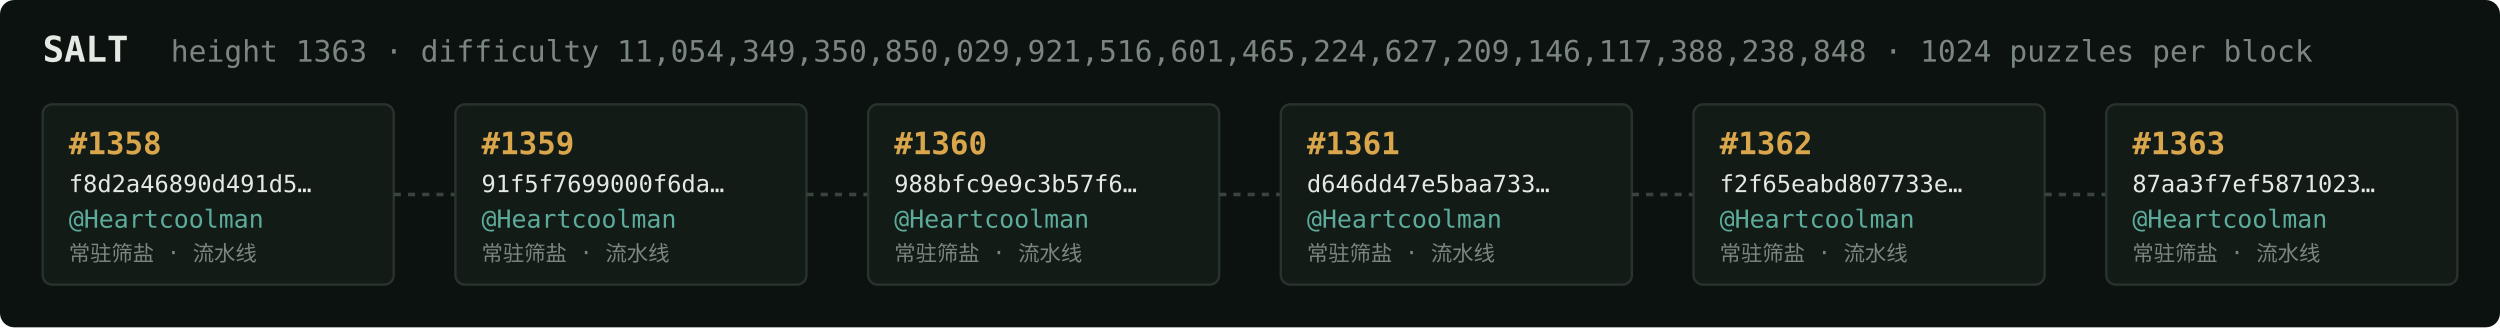
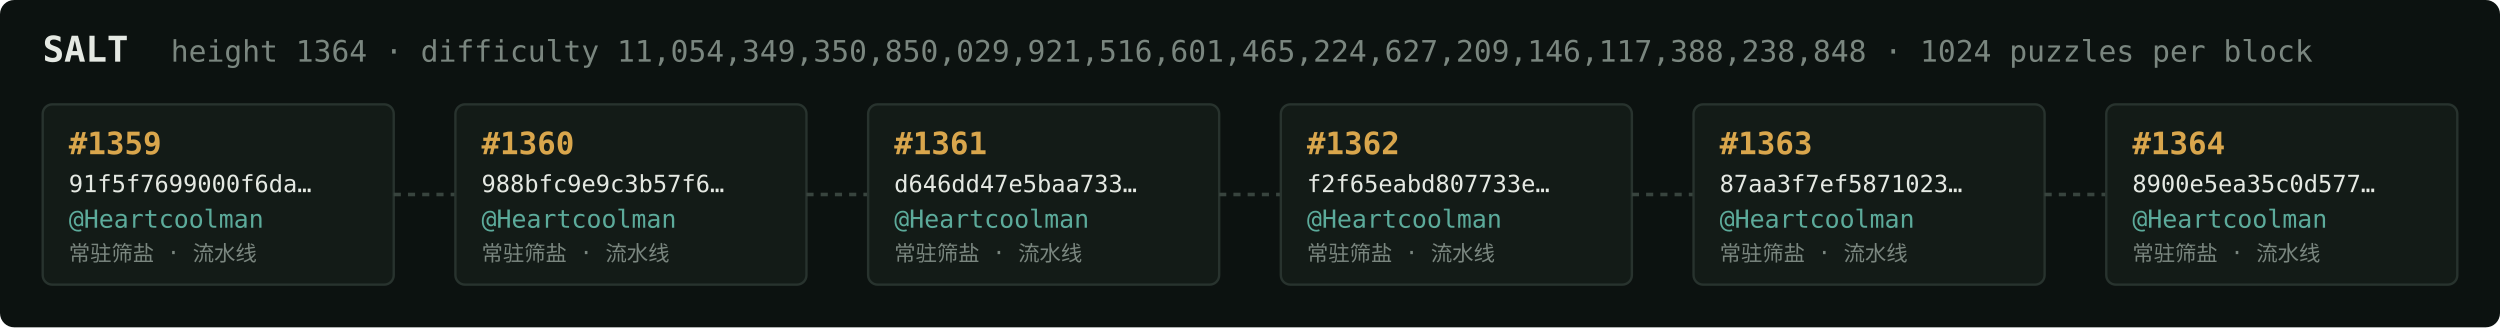
<svg xmlns="http://www.w3.org/2000/svg" width="1054" height="138" viewBox="0 0 1054 138" font-family="ui-monospace,SFMono-Regular,Menlo,monospace">
  <rect fill="#0c1210" width="1054" height="138" rx="6" />
  <text x="18" y="26" fill="#e5e9e3" font-size="15" font-weight="700">SALT</text>
-   <text x="72" y="26" fill="#7a867f" font-size="12.5">height 1363 · difficulty 11,054,349,350,850,029,921,516,601,465,224,627,209,146,117,388,238,848 · 1024 puzzles per block</text>
+   <text x="72" y="26" fill="#7a867f" font-size="12.5">height 1364 · difficulty 11,054,349,350,850,029,921,516,601,465,224,627,209,146,117,388,238,848 · 1024 puzzles per block</text>
  <rect x="18" y="44" width="148" height="76" rx="4" fill="#131b17" stroke="#28332e" stroke-width="1" />
-   <text x="29" y="65" fill="#d9a64c" font-size="13" font-weight="700">#1358</text>
-   <text x="29" y="81" fill="#e5e9e3" font-size="10">f8d2a46890d491d5…</text>
+   <text x="29" y="65" fill="#d9a64c" font-size="13" font-weight="700">#1359</text>
+   <text x="29" y="81" fill="#e5e9e3" font-size="10">91f5f7699000f6da…</text>
  <text x="29" y="96" fill="#5cab9b" font-size="10.5">@Heartcoolman</text>
  <text x="29" y="110" fill="#7a867f" font-size="9">常驻筛盐 · 流水线</text>
  <line x1="166" y1="82.0" x2="192" y2="82.0" stroke="#38443e" stroke-width="1.5" stroke-dasharray="3 3" />
  <rect x="192" y="44" width="148" height="76" rx="4" fill="#131b17" stroke="#28332e" stroke-width="1" />
-   <text x="203" y="65" fill="#d9a64c" font-size="13" font-weight="700">#1359</text>
-   <text x="203" y="81" fill="#e5e9e3" font-size="10">91f5f7699000f6da…</text>
+   <text x="203" y="65" fill="#d9a64c" font-size="13" font-weight="700">#1360</text>
+   <text x="203" y="81" fill="#e5e9e3" font-size="10">988bfc9e9c3b57f6…</text>
  <text x="203" y="96" fill="#5cab9b" font-size="10.5">@Heartcoolman</text>
  <text x="203" y="110" fill="#7a867f" font-size="9">常驻筛盐 · 流水线</text>
  <line x1="340" y1="82.0" x2="366" y2="82.0" stroke="#38443e" stroke-width="1.5" stroke-dasharray="3 3" />
  <rect x="366" y="44" width="148" height="76" rx="4" fill="#131b17" stroke="#28332e" stroke-width="1" />
-   <text x="377" y="65" fill="#d9a64c" font-size="13" font-weight="700">#1360</text>
-   <text x="377" y="81" fill="#e5e9e3" font-size="10">988bfc9e9c3b57f6…</text>
+   <text x="377" y="65" fill="#d9a64c" font-size="13" font-weight="700">#1361</text>
+   <text x="377" y="81" fill="#e5e9e3" font-size="10">d646dd47e5baa733…</text>
  <text x="377" y="96" fill="#5cab9b" font-size="10.5">@Heartcoolman</text>
  <text x="377" y="110" fill="#7a867f" font-size="9">常驻筛盐 · 流水线</text>
  <line x1="514" y1="82.0" x2="540" y2="82.0" stroke="#38443e" stroke-width="1.5" stroke-dasharray="3 3" />
  <rect x="540" y="44" width="148" height="76" rx="4" fill="#131b17" stroke="#28332e" stroke-width="1" />
-   <text x="551" y="65" fill="#d9a64c" font-size="13" font-weight="700">#1361</text>
-   <text x="551" y="81" fill="#e5e9e3" font-size="10">d646dd47e5baa733…</text>
+   <text x="551" y="65" fill="#d9a64c" font-size="13" font-weight="700">#1362</text>
+   <text x="551" y="81" fill="#e5e9e3" font-size="10">f2f65eabd807733e…</text>
  <text x="551" y="96" fill="#5cab9b" font-size="10.5">@Heartcoolman</text>
  <text x="551" y="110" fill="#7a867f" font-size="9">常驻筛盐 · 流水线</text>
  <line x1="688" y1="82.0" x2="714" y2="82.0" stroke="#38443e" stroke-width="1.5" stroke-dasharray="3 3" />
  <rect x="714" y="44" width="148" height="76" rx="4" fill="#131b17" stroke="#28332e" stroke-width="1" />
-   <text x="725" y="65" fill="#d9a64c" font-size="13" font-weight="700">#1362</text>
-   <text x="725" y="81" fill="#e5e9e3" font-size="10">f2f65eabd807733e…</text>
+   <text x="725" y="65" fill="#d9a64c" font-size="13" font-weight="700">#1363</text>
+   <text x="725" y="81" fill="#e5e9e3" font-size="10">87aa3f7ef5871023…</text>
  <text x="725" y="96" fill="#5cab9b" font-size="10.5">@Heartcoolman</text>
  <text x="725" y="110" fill="#7a867f" font-size="9">常驻筛盐 · 流水线</text>
  <line x1="862" y1="82.0" x2="888" y2="82.0" stroke="#38443e" stroke-width="1.5" stroke-dasharray="3 3" />
  <rect x="888" y="44" width="148" height="76" rx="4" fill="#131b17" stroke="#28332e" stroke-width="1" />
-   <text x="899" y="65" fill="#d9a64c" font-size="13" font-weight="700">#1363</text>
-   <text x="899" y="81" fill="#e5e9e3" font-size="10">87aa3f7ef5871023…</text>
+   <text x="899" y="65" fill="#d9a64c" font-size="13" font-weight="700">#1364</text>
+   <text x="899" y="81" fill="#e5e9e3" font-size="10">8900e5ea35c0d577…</text>
  <text x="899" y="96" fill="#5cab9b" font-size="10.5">@Heartcoolman</text>
  <text x="899" y="110" fill="#7a867f" font-size="9">常驻筛盐 · 流水线</text>
</svg>
